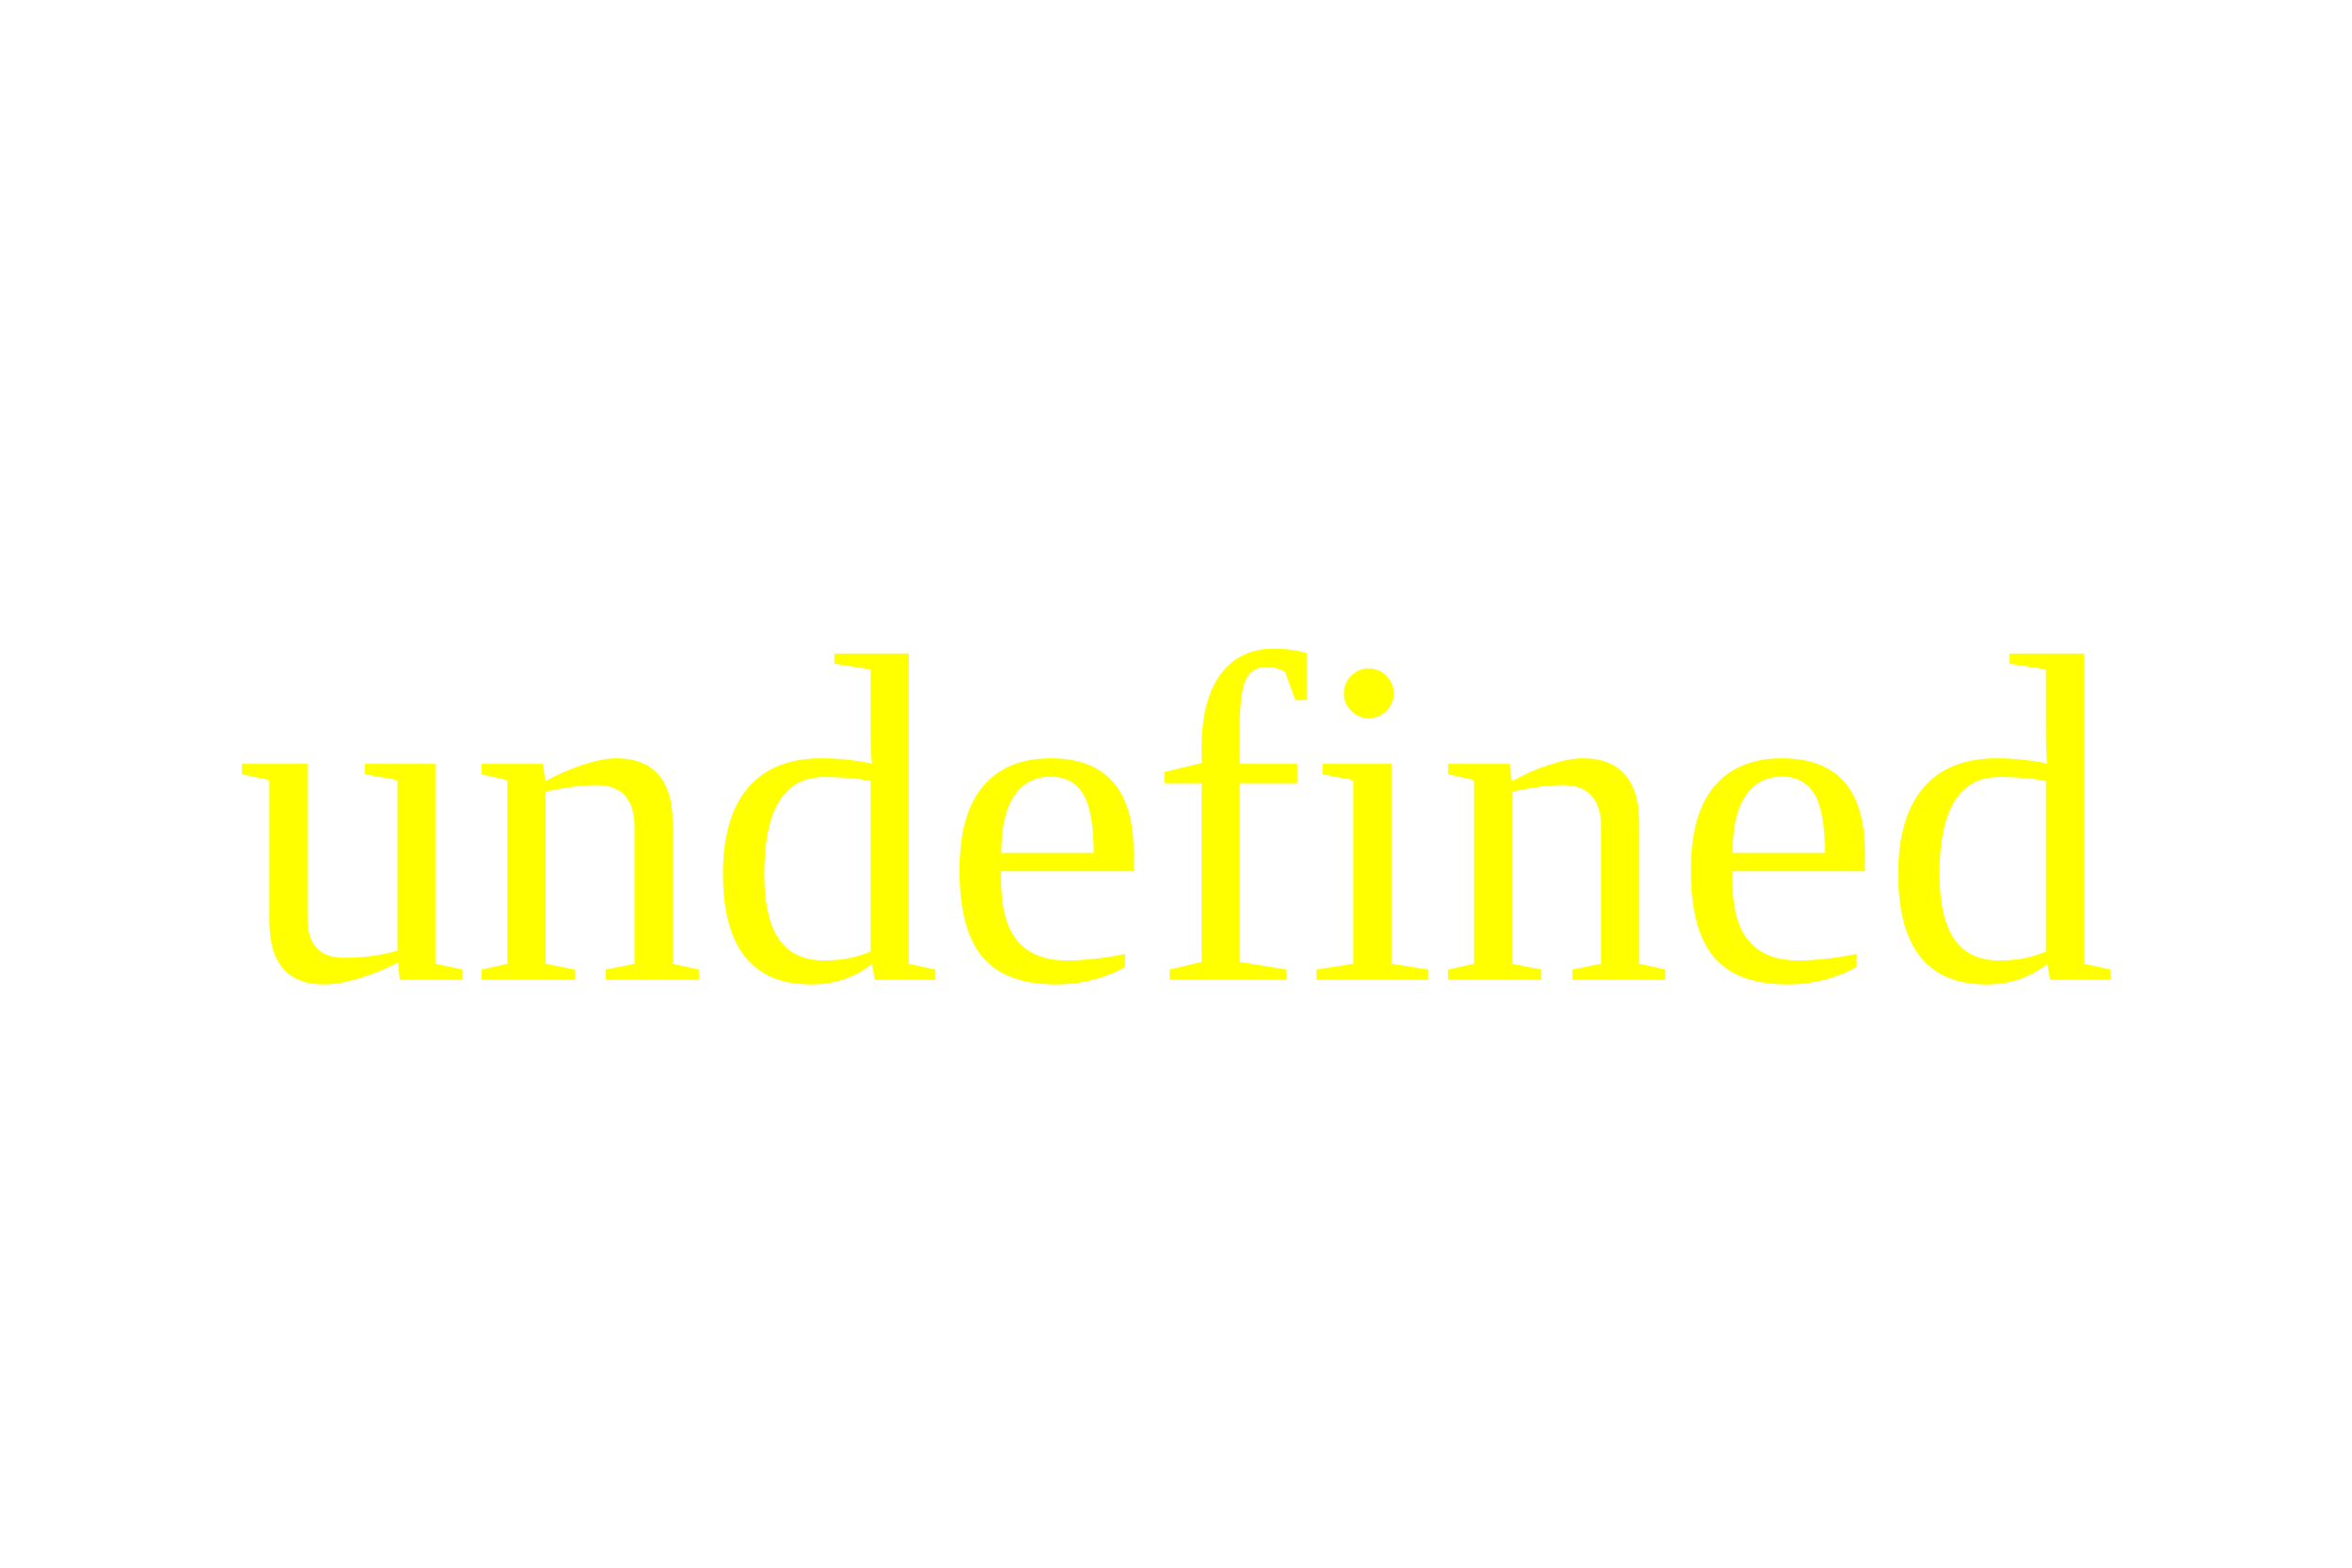
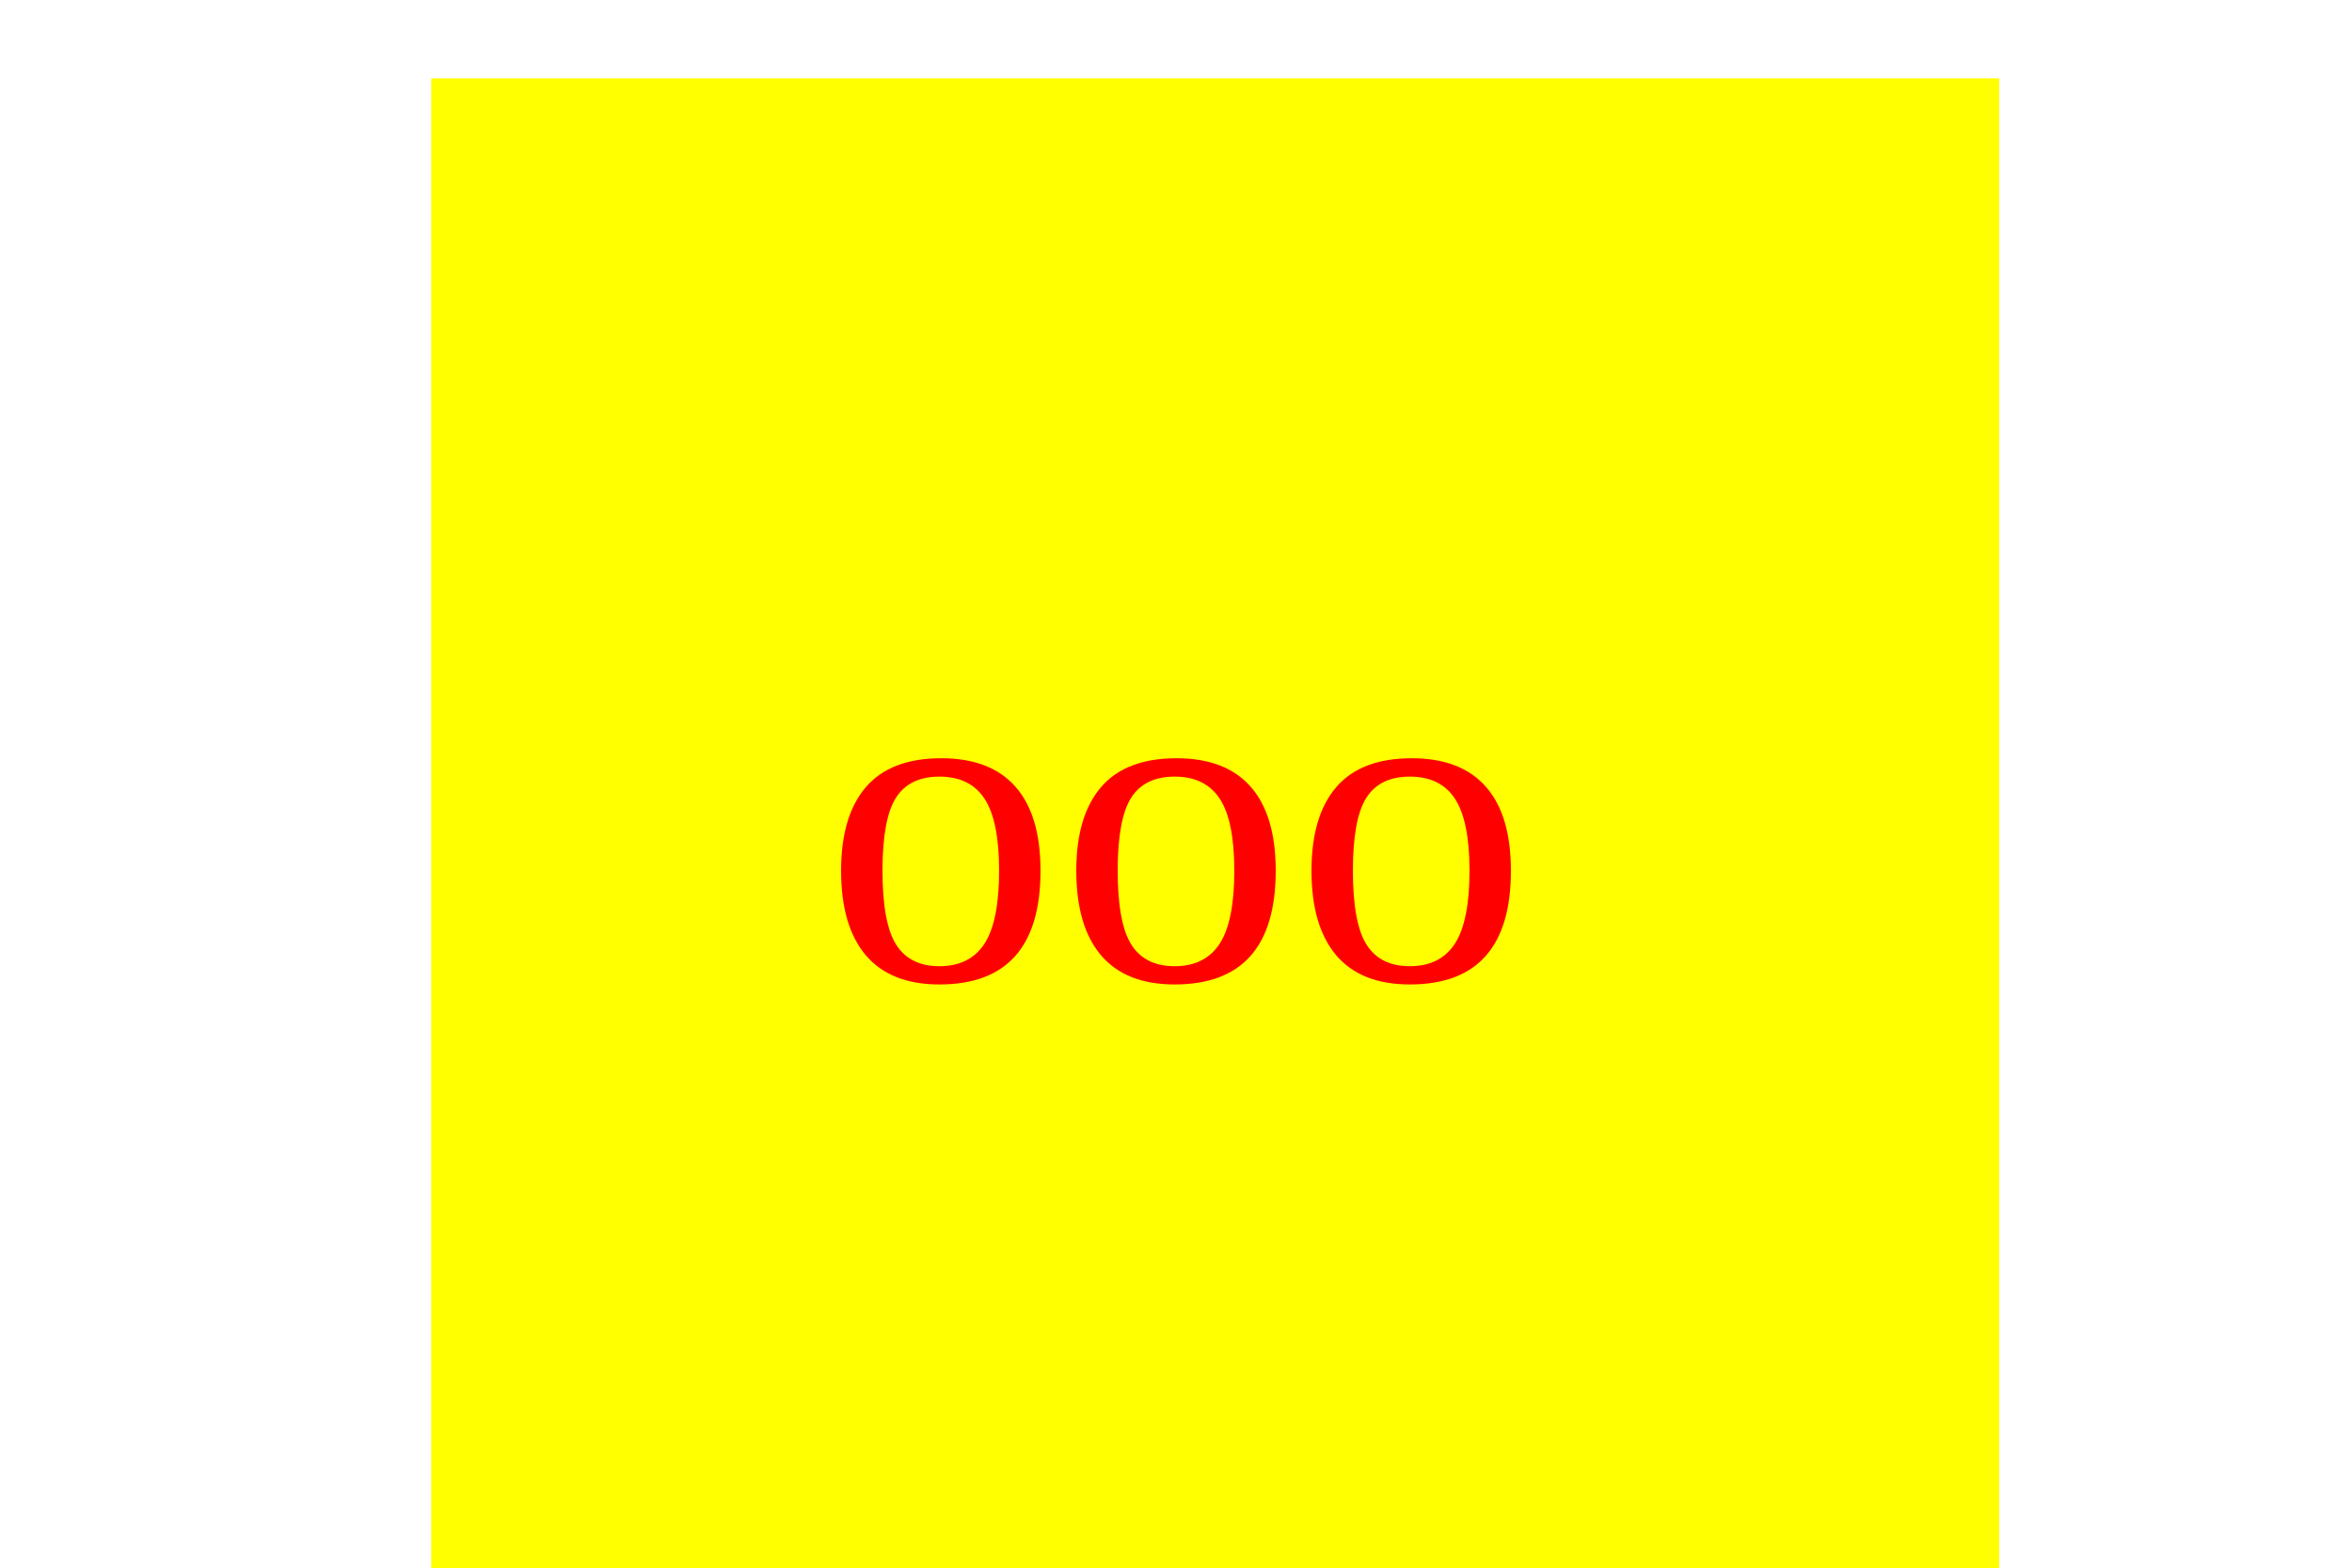
<svg xmlns="http://www.w3.org/2000/svg" version="1.1" width="300" height="200">
-   <text x="150" y="125" font-size="60" text-anchor="middle" fill="Yellow">undefined</text>
+   <rect x="55" y="10" width="200" height="200" fill="yellow" />
+   <text x="150" y="125" font-size="60" text-anchor="middle" fill="Red">ooo</text>
</svg>
